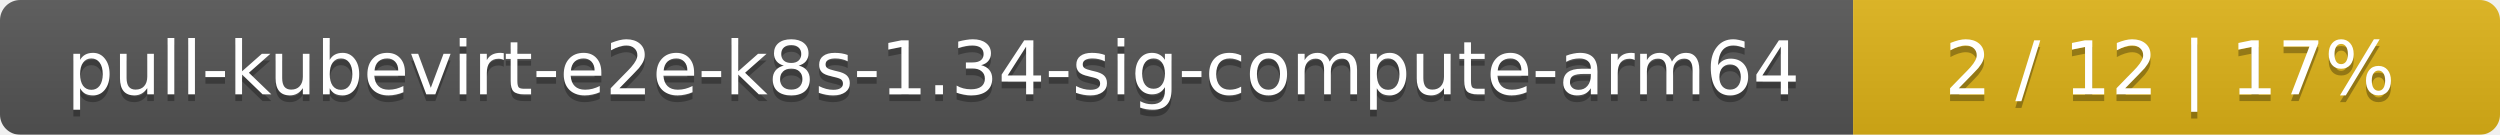
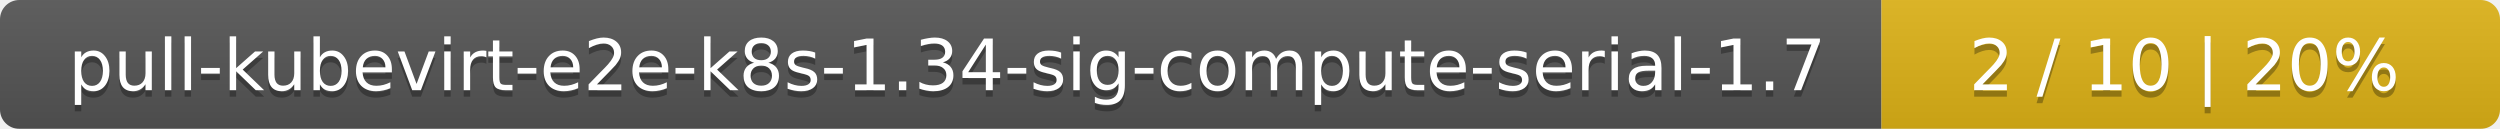
- <svg xmlns="http://www.w3.org/2000/svg" width="371" height="20">
+ <svg xmlns="http://www.w3.org/2000/svg" width="388" height="20">
  <linearGradient id="smooth" x2="0" y2="100%">
    <stop offset="0" stop-color="#bbb" stop-opacity=".1" />
    <stop offset="1" stop-opacity=".1" />
  </linearGradient>
  <mask id="round">
-     <rect width="371" height="20" rx="3" fill="#fff" />
+     <rect width="388" height="20" rx="3" fill="#fff" />
  </mask>
  <g mask="url(#round)">
-     <rect width="275" height="20" fill="#555" />
-     <rect x="275" width="96" height="20" fill="#dfb317" />
-     <rect width="371" height="20" fill="url(#smooth)" />
+     <rect width="292" height="20" fill="#555" />
+     <rect x="292" width="96" height="20" fill="#dfb317" />
+     <rect width="388" height="20" fill="url(#smooth)" />
  </g>
  <g fill="#fff" text-anchor="middle" font-family="DejaVu Sans,Verdana,Geneva,sans-serif" font-size="11">
-     <text x="138.5" y="15" fill="#010101" fill-opacity=".3">pull-kubevirt-e2e-k8s-1.34-sig-compute-arm64</text>
-     <text x="138.5" y="14">pull-kubevirt-e2e-k8s-1.34-sig-compute-arm64</text>
-     <text x="322" y="15" fill="#010101" fill-opacity=".3">2 / 12    |    17%</text>
-     <text x="322" y="14">2 / 12    |    17%</text>
+     <text x="147" y="15" fill="#010101" fill-opacity=".3">pull-kubevirt-e2e-k8s-1.34-sig-compute-serial-1.7</text>
+     <text x="147" y="14">pull-kubevirt-e2e-k8s-1.34-sig-compute-serial-1.7</text>
+     <text x="339" y="15" fill="#010101" fill-opacity=".3">2 / 10    |    20%</text>
+     <text x="339" y="14">2 / 10    |    20%</text>
  </g>
</svg>
